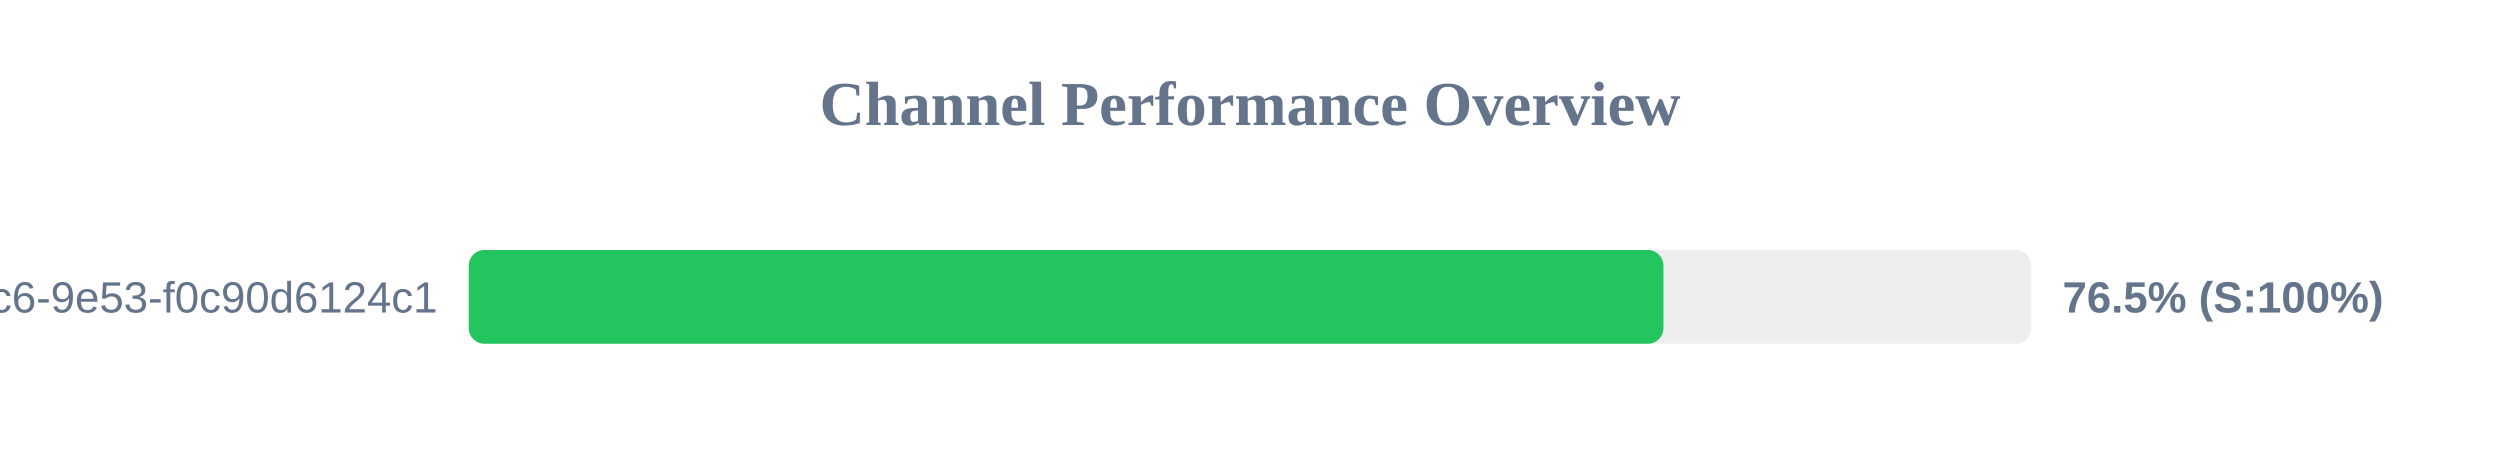
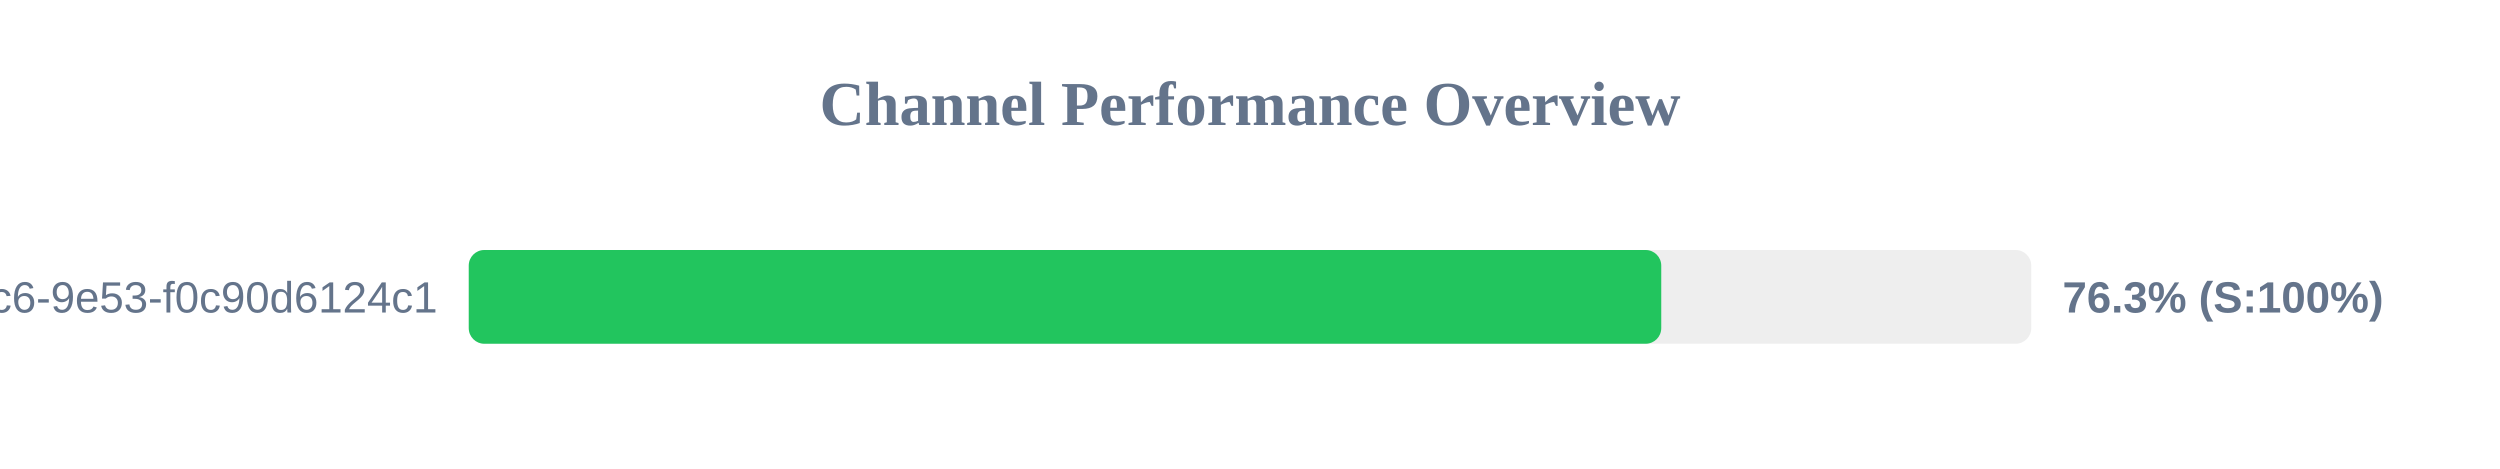
<svg xmlns="http://www.w3.org/2000/svg" width="800" height="150" version="1.1">
  <style>
        .row { font: 14px Arial; fill: #64748b; }
        .score { font: bold 14px Arial; fill: #64748b; }
    </style>
  <text x="400" y="40" text-anchor="middle" font-size="20px" font-weight="bold" fill="#64748b">Channel Performance Overview</text>
  <rect x="150" y="80" width="500" height="30" fill="#eee" rx="5" />
-   <rect x="150" y="80" width="382.3" height="30" fill="#22c55e" rx="5" />
+   <rect x="150" y="80" width="381.6" height="30" fill="#22c55e" rx="5" />
  <text x="140" y="100" text-anchor="end" class="row">?uuid=4685eb2a-5ddb-4dc6-9e53-f0c90d6124c1</text>
-   <text x="660" y="100" text-anchor="start" class="score">76.5% (S:100%)</text>
+   <text x="660" y="100" text-anchor="start" class="score">76.3% (S:100%)</text>
</svg>
